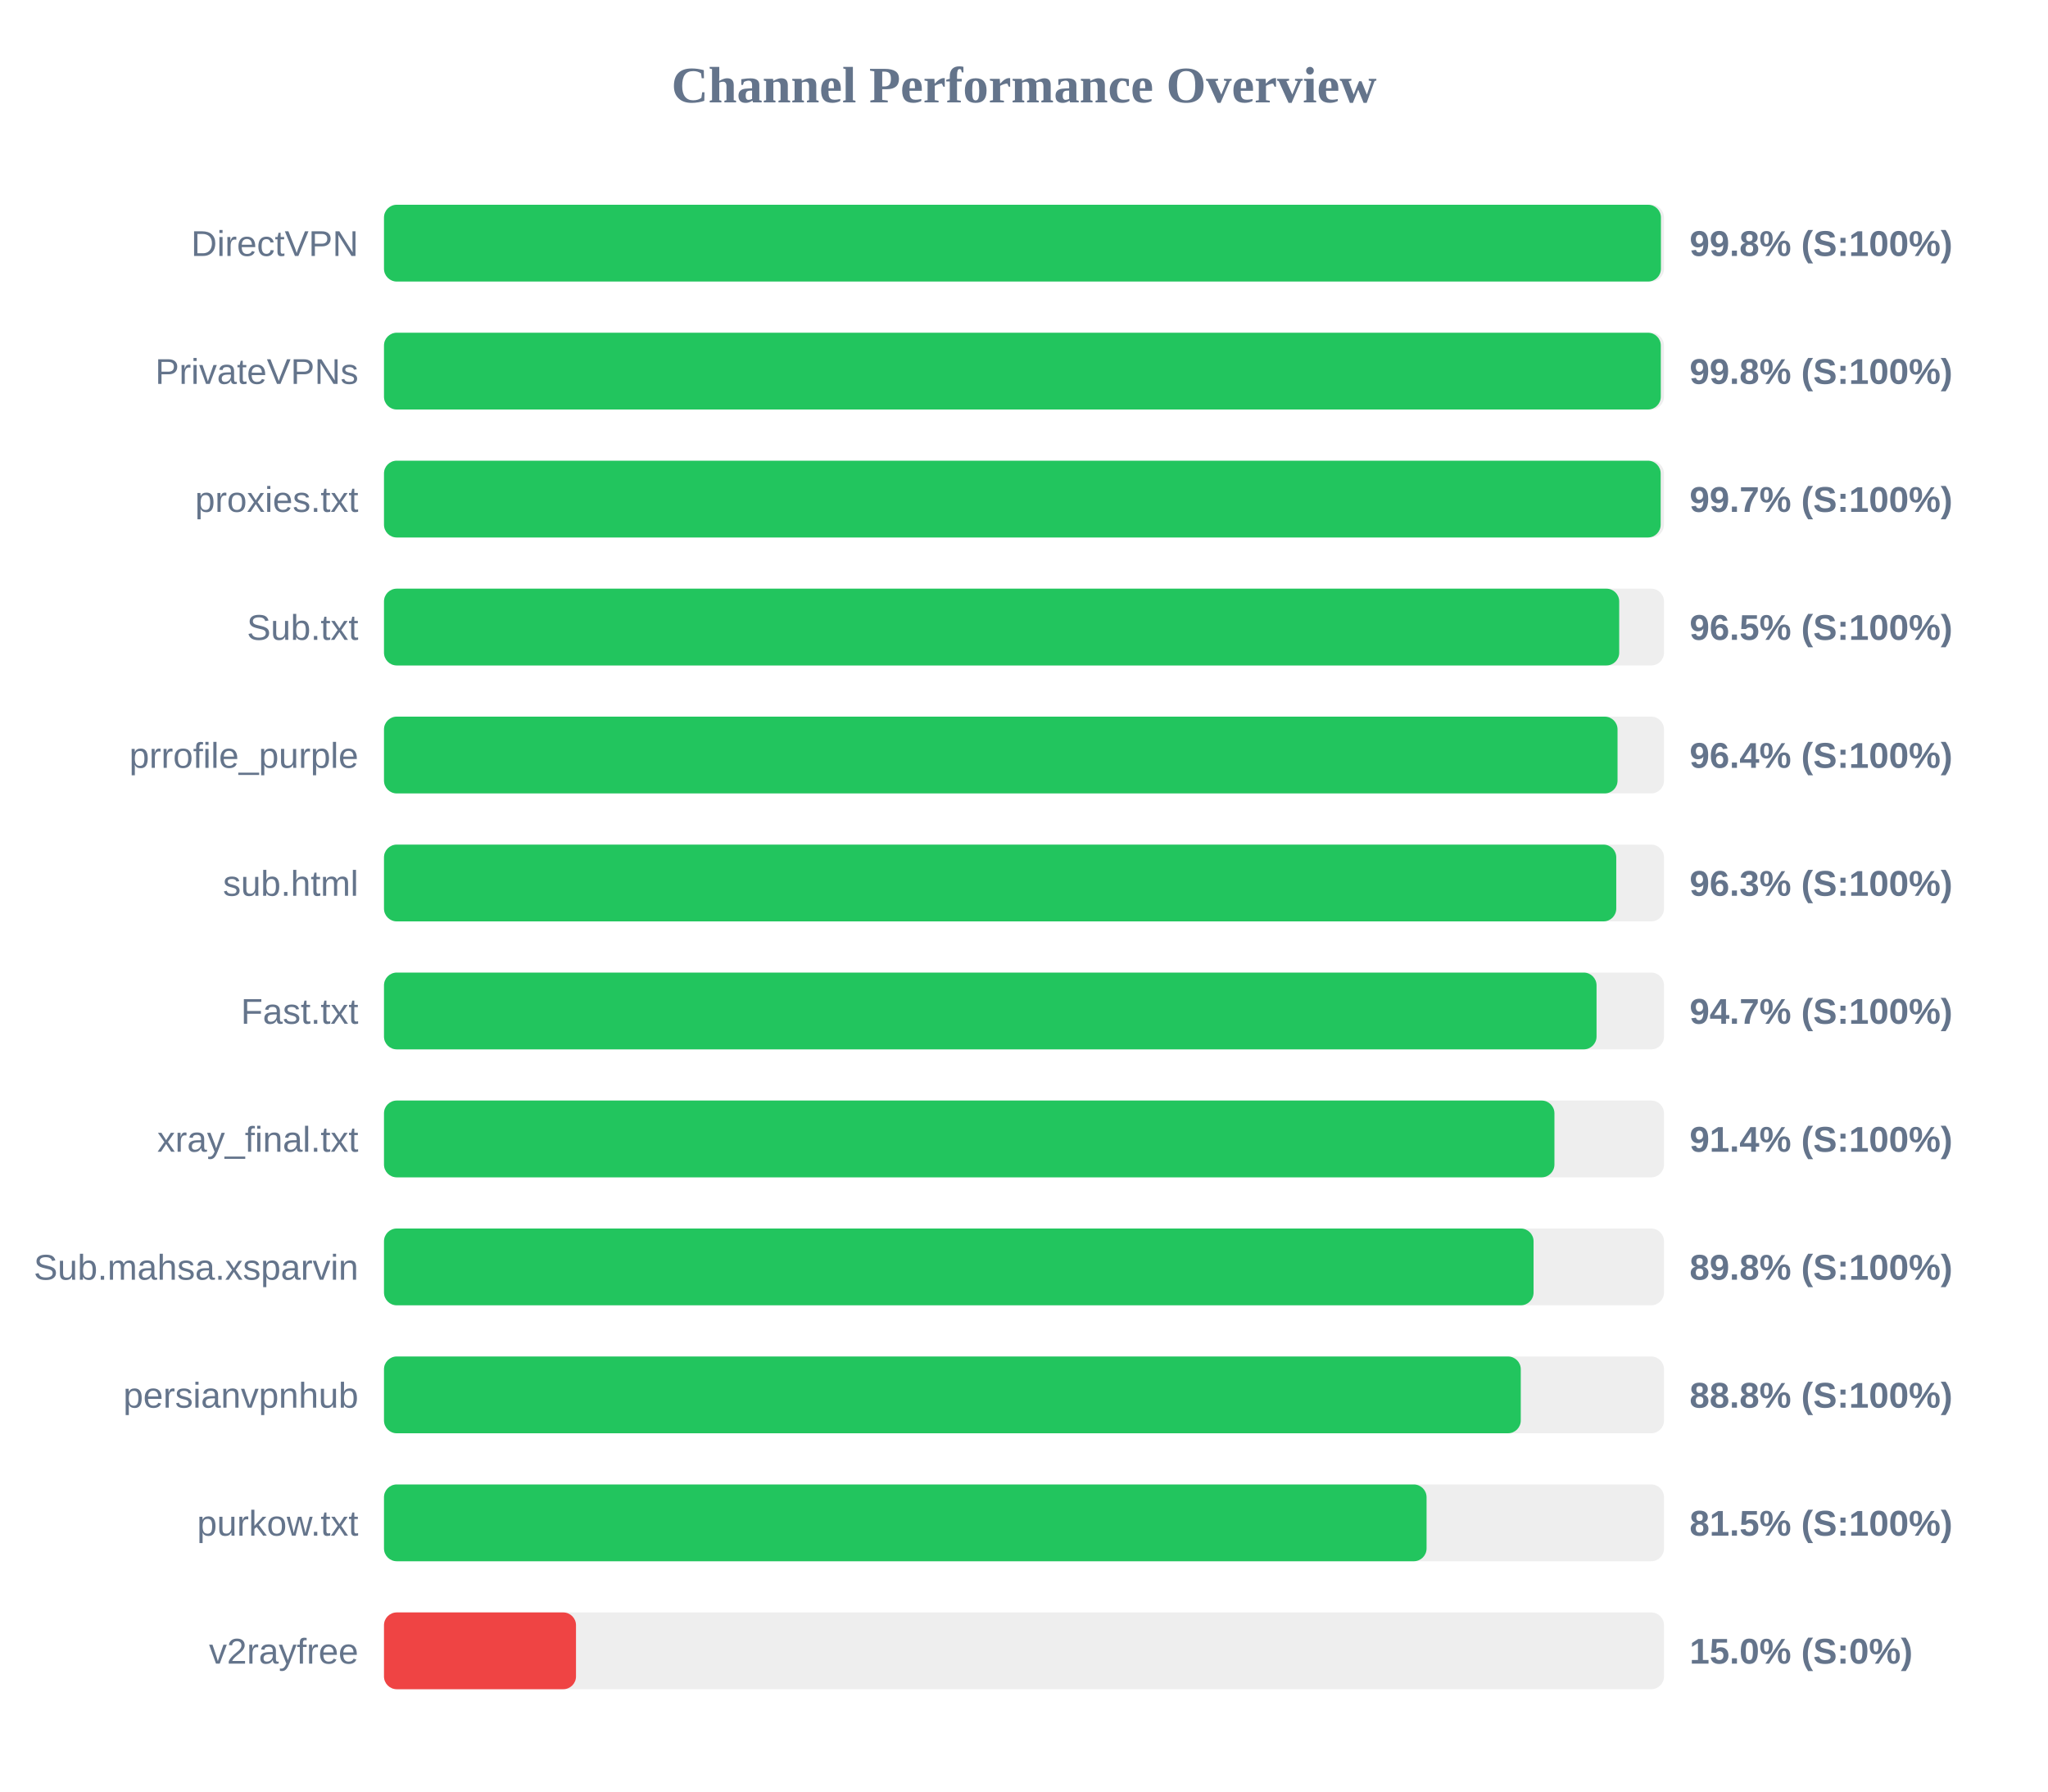
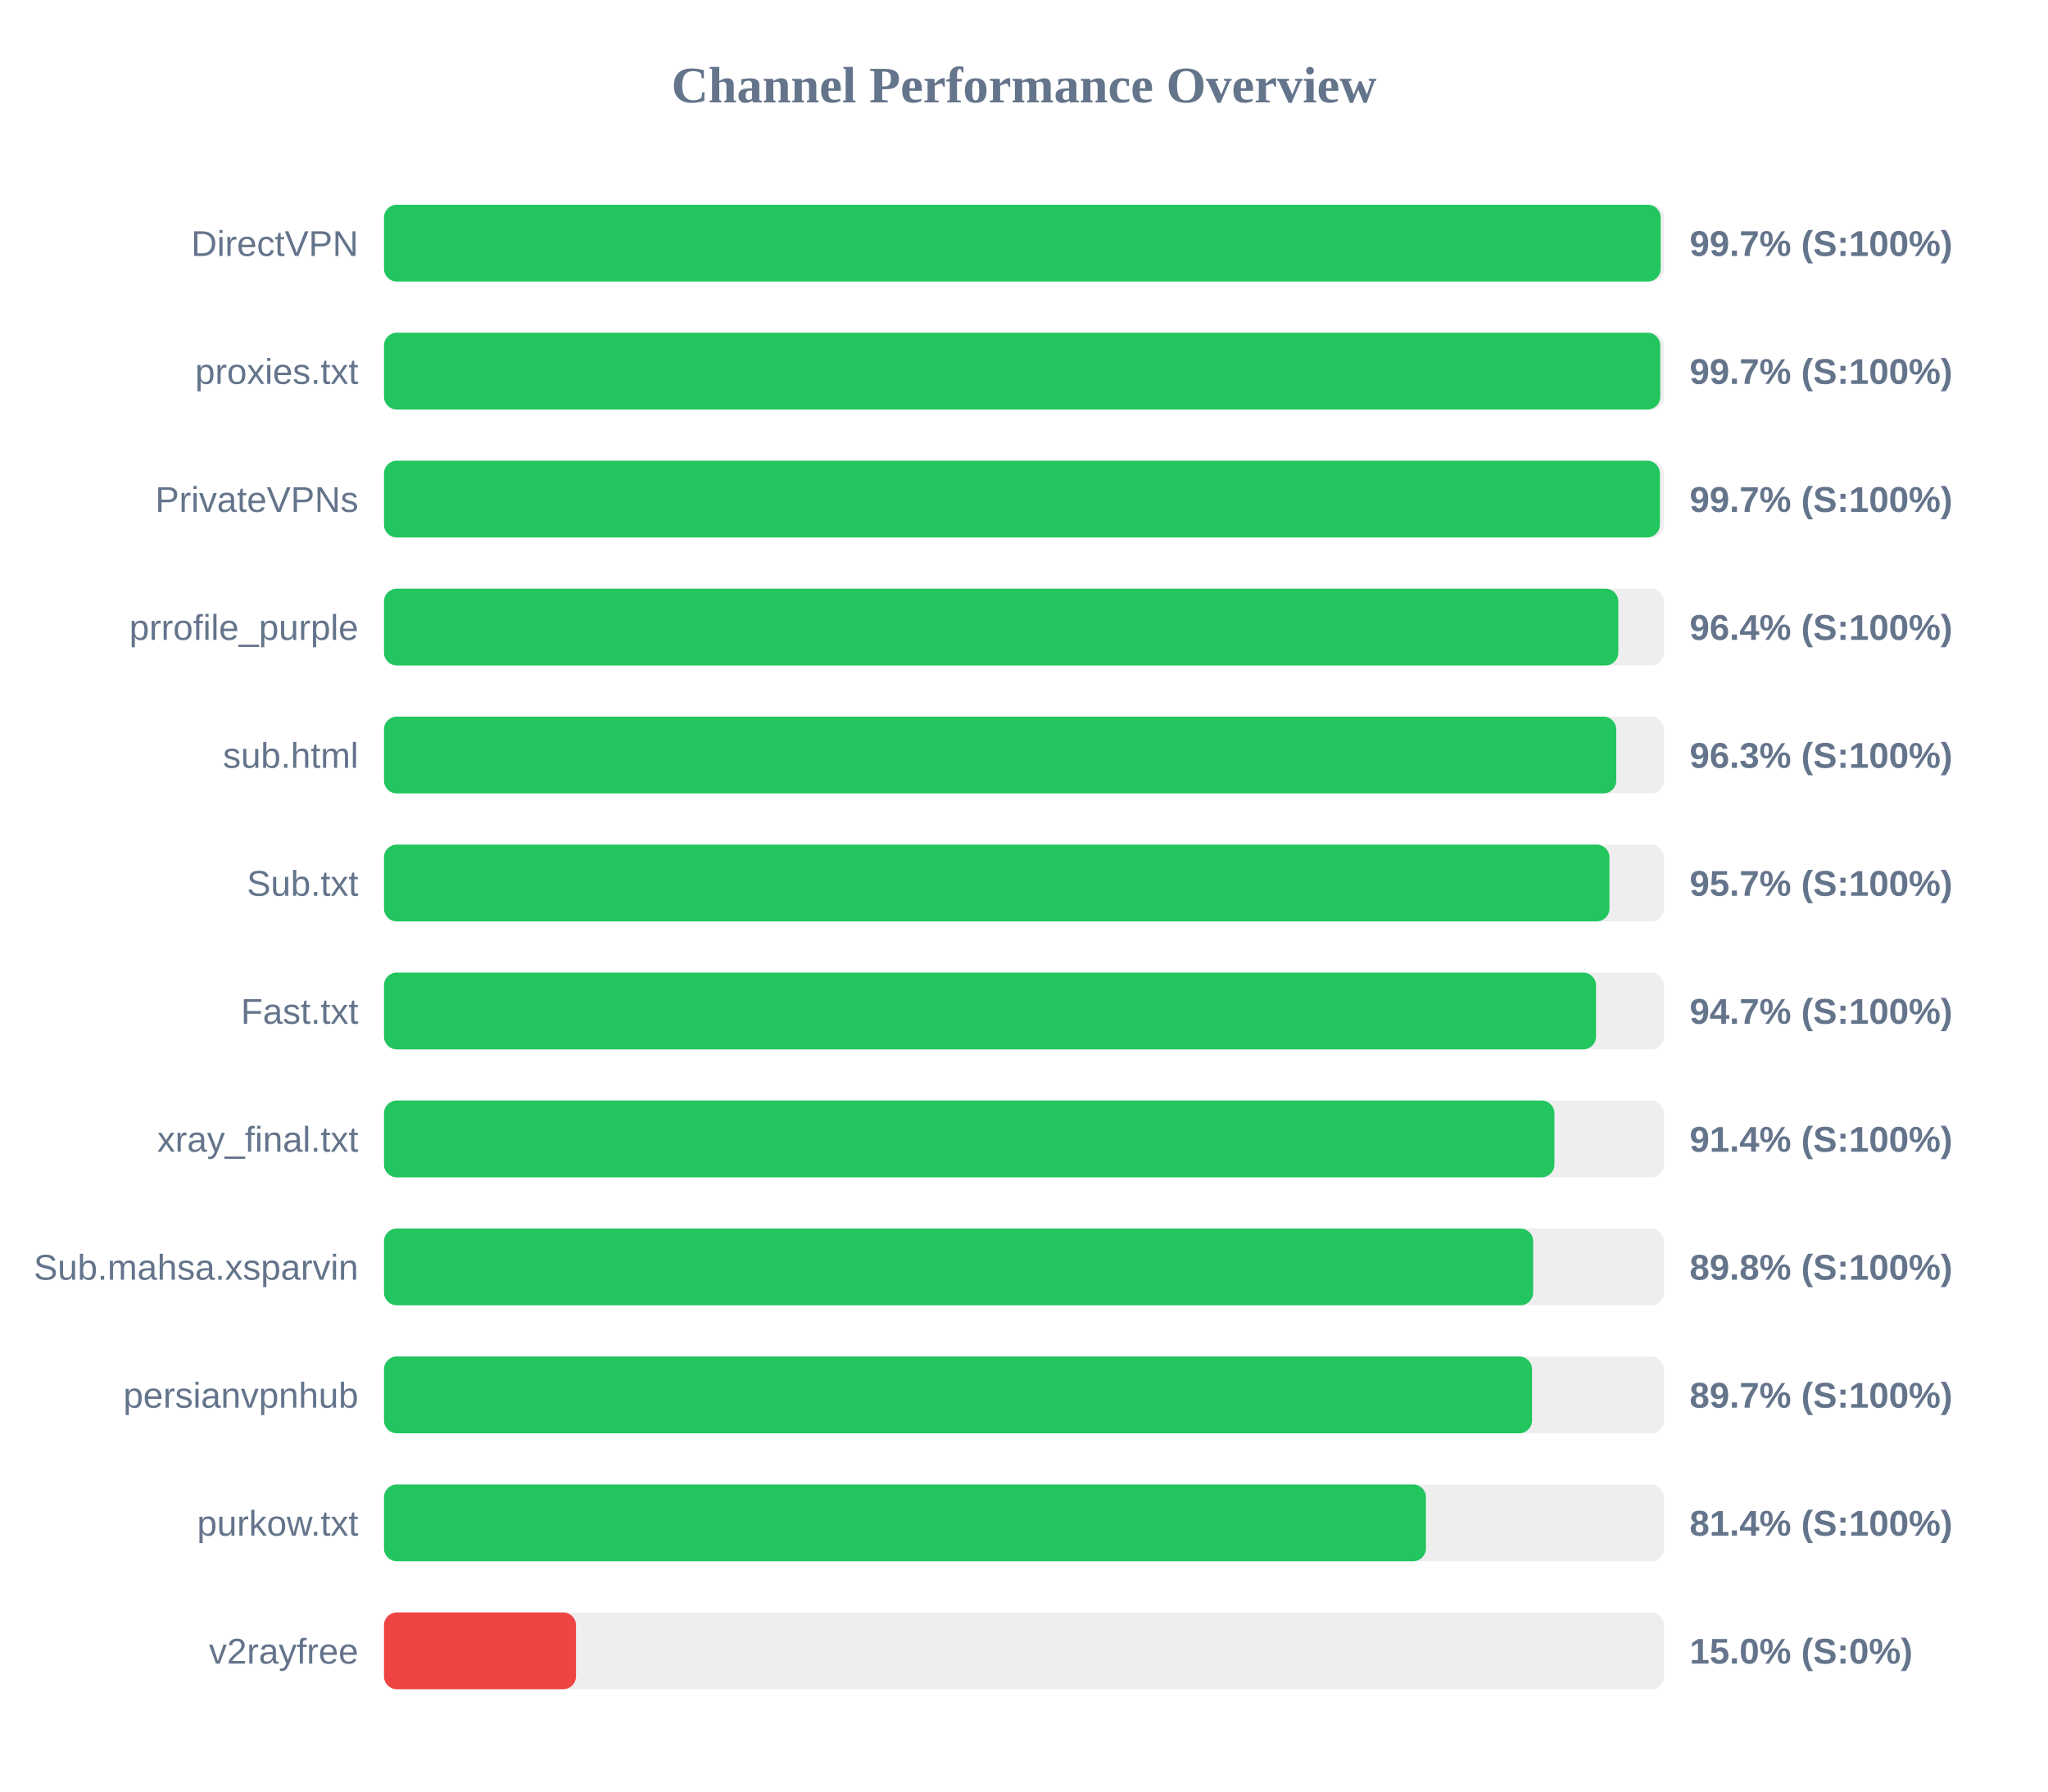
<svg xmlns="http://www.w3.org/2000/svg" width="800" height="700" version="1.1">
  <style>
        .row { font: 14px Arial; fill: #64748b; }
        .score { font: bold 14px Arial; fill: #64748b; }
    </style>
  <text x="400" y="40" text-anchor="middle" font-size="20px" font-weight="bold" fill="#64748b">Channel Performance Overview</text>
  <rect x="150" y="80" width="500" height="30" fill="#eee" rx="5" />
-   <rect x="150" y="80" width="498.8" height="30" fill="#22c55e" rx="5" />
+   <rect x="150" y="80" width="498.7" height="30" fill="#22c55e" rx="5" />
  <text x="140" y="100" text-anchor="end" class="row">DirectVPN</text>
-   <text x="660" y="100" text-anchor="start" class="score">99.8% (S:100%)</text>
+   <text x="660" y="100" text-anchor="start" class="score">99.7% (S:100%)</text>
  <rect x="150" y="130" width="500" height="30" fill="#eee" rx="5" />
-   <rect x="150" y="130" width="498.75" height="30" fill="#22c55e" rx="5" />
-   <text x="140" y="150" text-anchor="end" class="row">PrivateVPNs</text>
-   <text x="660" y="150" text-anchor="start" class="score">99.8% (S:100%)</text>
+   <rect x="150" y="130" width="498.55" height="30" fill="#22c55e" rx="5" />
+   <text x="140" y="150" text-anchor="end" class="row">proxies.txt</text>
+   <text x="660" y="150" text-anchor="start" class="score">99.7% (S:100%)</text>
  <rect x="150" y="180" width="500" height="30" fill="#eee" rx="5" />
-   <rect x="150" y="180" width="498.7" height="30" fill="#22c55e" rx="5" />
-   <text x="140" y="200" text-anchor="end" class="row">proxies.txt</text>
+   <rect x="150" y="180" width="498.4" height="30" fill="#22c55e" rx="5" />
+   <text x="140" y="200" text-anchor="end" class="row">PrivateVPNs</text>
  <text x="660" y="200" text-anchor="start" class="score">99.7% (S:100%)</text>
  <rect x="150" y="230" width="500" height="30" fill="#eee" rx="5" />
-   <rect x="150" y="230" width="482.5" height="30" fill="#22c55e" rx="5" />
-   <text x="140" y="250" text-anchor="end" class="row">Sub.txt</text>
-   <text x="660" y="250" text-anchor="start" class="score">96.5% (S:100%)</text>
+   <rect x="150" y="230" width="482.15" height="30" fill="#22c55e" rx="5" />
+   <text x="140" y="250" text-anchor="end" class="row">prrofile_purple</text>
+   <text x="660" y="250" text-anchor="start" class="score">96.4% (S:100%)</text>
  <rect x="150" y="280" width="500" height="30" fill="#eee" rx="5" />
-   <rect x="150" y="280" width="481.85" height="30" fill="#22c55e" rx="5" />
-   <text x="140" y="300" text-anchor="end" class="row">prrofile_purple</text>
-   <text x="660" y="300" text-anchor="start" class="score">96.4% (S:100%)</text>
+   <rect x="150" y="280" width="481.35" height="30" fill="#22c55e" rx="5" />
+   <text x="140" y="300" text-anchor="end" class="row">sub.html</text>
+   <text x="660" y="300" text-anchor="start" class="score">96.3% (S:100%)</text>
  <rect x="150" y="330" width="500" height="30" fill="#eee" rx="5" />
-   <rect x="150" y="330" width="481.35" height="30" fill="#22c55e" rx="5" />
-   <text x="140" y="350" text-anchor="end" class="row">sub.html</text>
-   <text x="660" y="350" text-anchor="start" class="score">96.3% (S:100%)</text>
+   <rect x="150" y="330" width="478.7" height="30" fill="#22c55e" rx="5" />
+   <text x="140" y="350" text-anchor="end" class="row">Sub.txt</text>
+   <text x="660" y="350" text-anchor="start" class="score">95.7% (S:100%)</text>
  <rect x="150" y="380" width="500" height="30" fill="#eee" rx="5" />
-   <rect x="150" y="380" width="473.65" height="30" fill="#22c55e" rx="5" />
+   <rect x="150" y="380" width="473.45" height="30" fill="#22c55e" rx="5" />
  <text x="140" y="400" text-anchor="end" class="row">Fast.txt</text>
  <text x="660" y="400" text-anchor="start" class="score">94.7% (S:100%)</text>
  <rect x="150" y="430" width="500" height="30" fill="#eee" rx="5" />
  <rect x="150" y="430" width="457.2" height="30" fill="#22c55e" rx="5" />
  <text x="140" y="450" text-anchor="end" class="row">xray_final.txt</text>
  <text x="660" y="450" text-anchor="start" class="score">91.4% (S:100%)</text>
  <rect x="150" y="480" width="500" height="30" fill="#eee" rx="5" />
-   <rect x="150" y="480" width="449.05" height="30" fill="#22c55e" rx="5" />
+   <rect x="150" y="480" width="448.9" height="30" fill="#22c55e" rx="5" />
  <text x="140" y="500" text-anchor="end" class="row">Sub.mahsa.xsparvin</text>
  <text x="660" y="500" text-anchor="start" class="score">89.8% (S:100%)</text>
  <rect x="150" y="530" width="500" height="30" fill="#eee" rx="5" />
-   <rect x="150" y="530" width="444.05" height="30" fill="#22c55e" rx="5" />
+   <rect x="150" y="530" width="448.45" height="30" fill="#22c55e" rx="5" />
  <text x="140" y="550" text-anchor="end" class="row">persianvpnhub</text>
-   <text x="660" y="550" text-anchor="start" class="score">88.8% (S:100%)</text>
+   <text x="660" y="550" text-anchor="start" class="score">89.7% (S:100%)</text>
  <rect x="150" y="580" width="500" height="30" fill="#eee" rx="5" />
-   <rect x="150" y="580" width="407.25" height="30" fill="#22c55e" rx="5" />
+   <rect x="150" y="580" width="407.0" height="30" fill="#22c55e" rx="5" />
  <text x="140" y="600" text-anchor="end" class="row">purkow.txt</text>
-   <text x="660" y="600" text-anchor="start" class="score">81.5% (S:100%)</text>
+   <text x="660" y="600" text-anchor="start" class="score">81.4% (S:100%)</text>
  <rect x="150" y="630" width="500" height="30" fill="#eee" rx="5" />
  <rect x="150" y="630" width="75.0" height="30" fill="#ef4444" rx="5" />
  <text x="140" y="650" text-anchor="end" class="row">v2rayfree</text>
  <text x="660" y="650" text-anchor="start" class="score">15.0% (S:0%)</text>
</svg>
